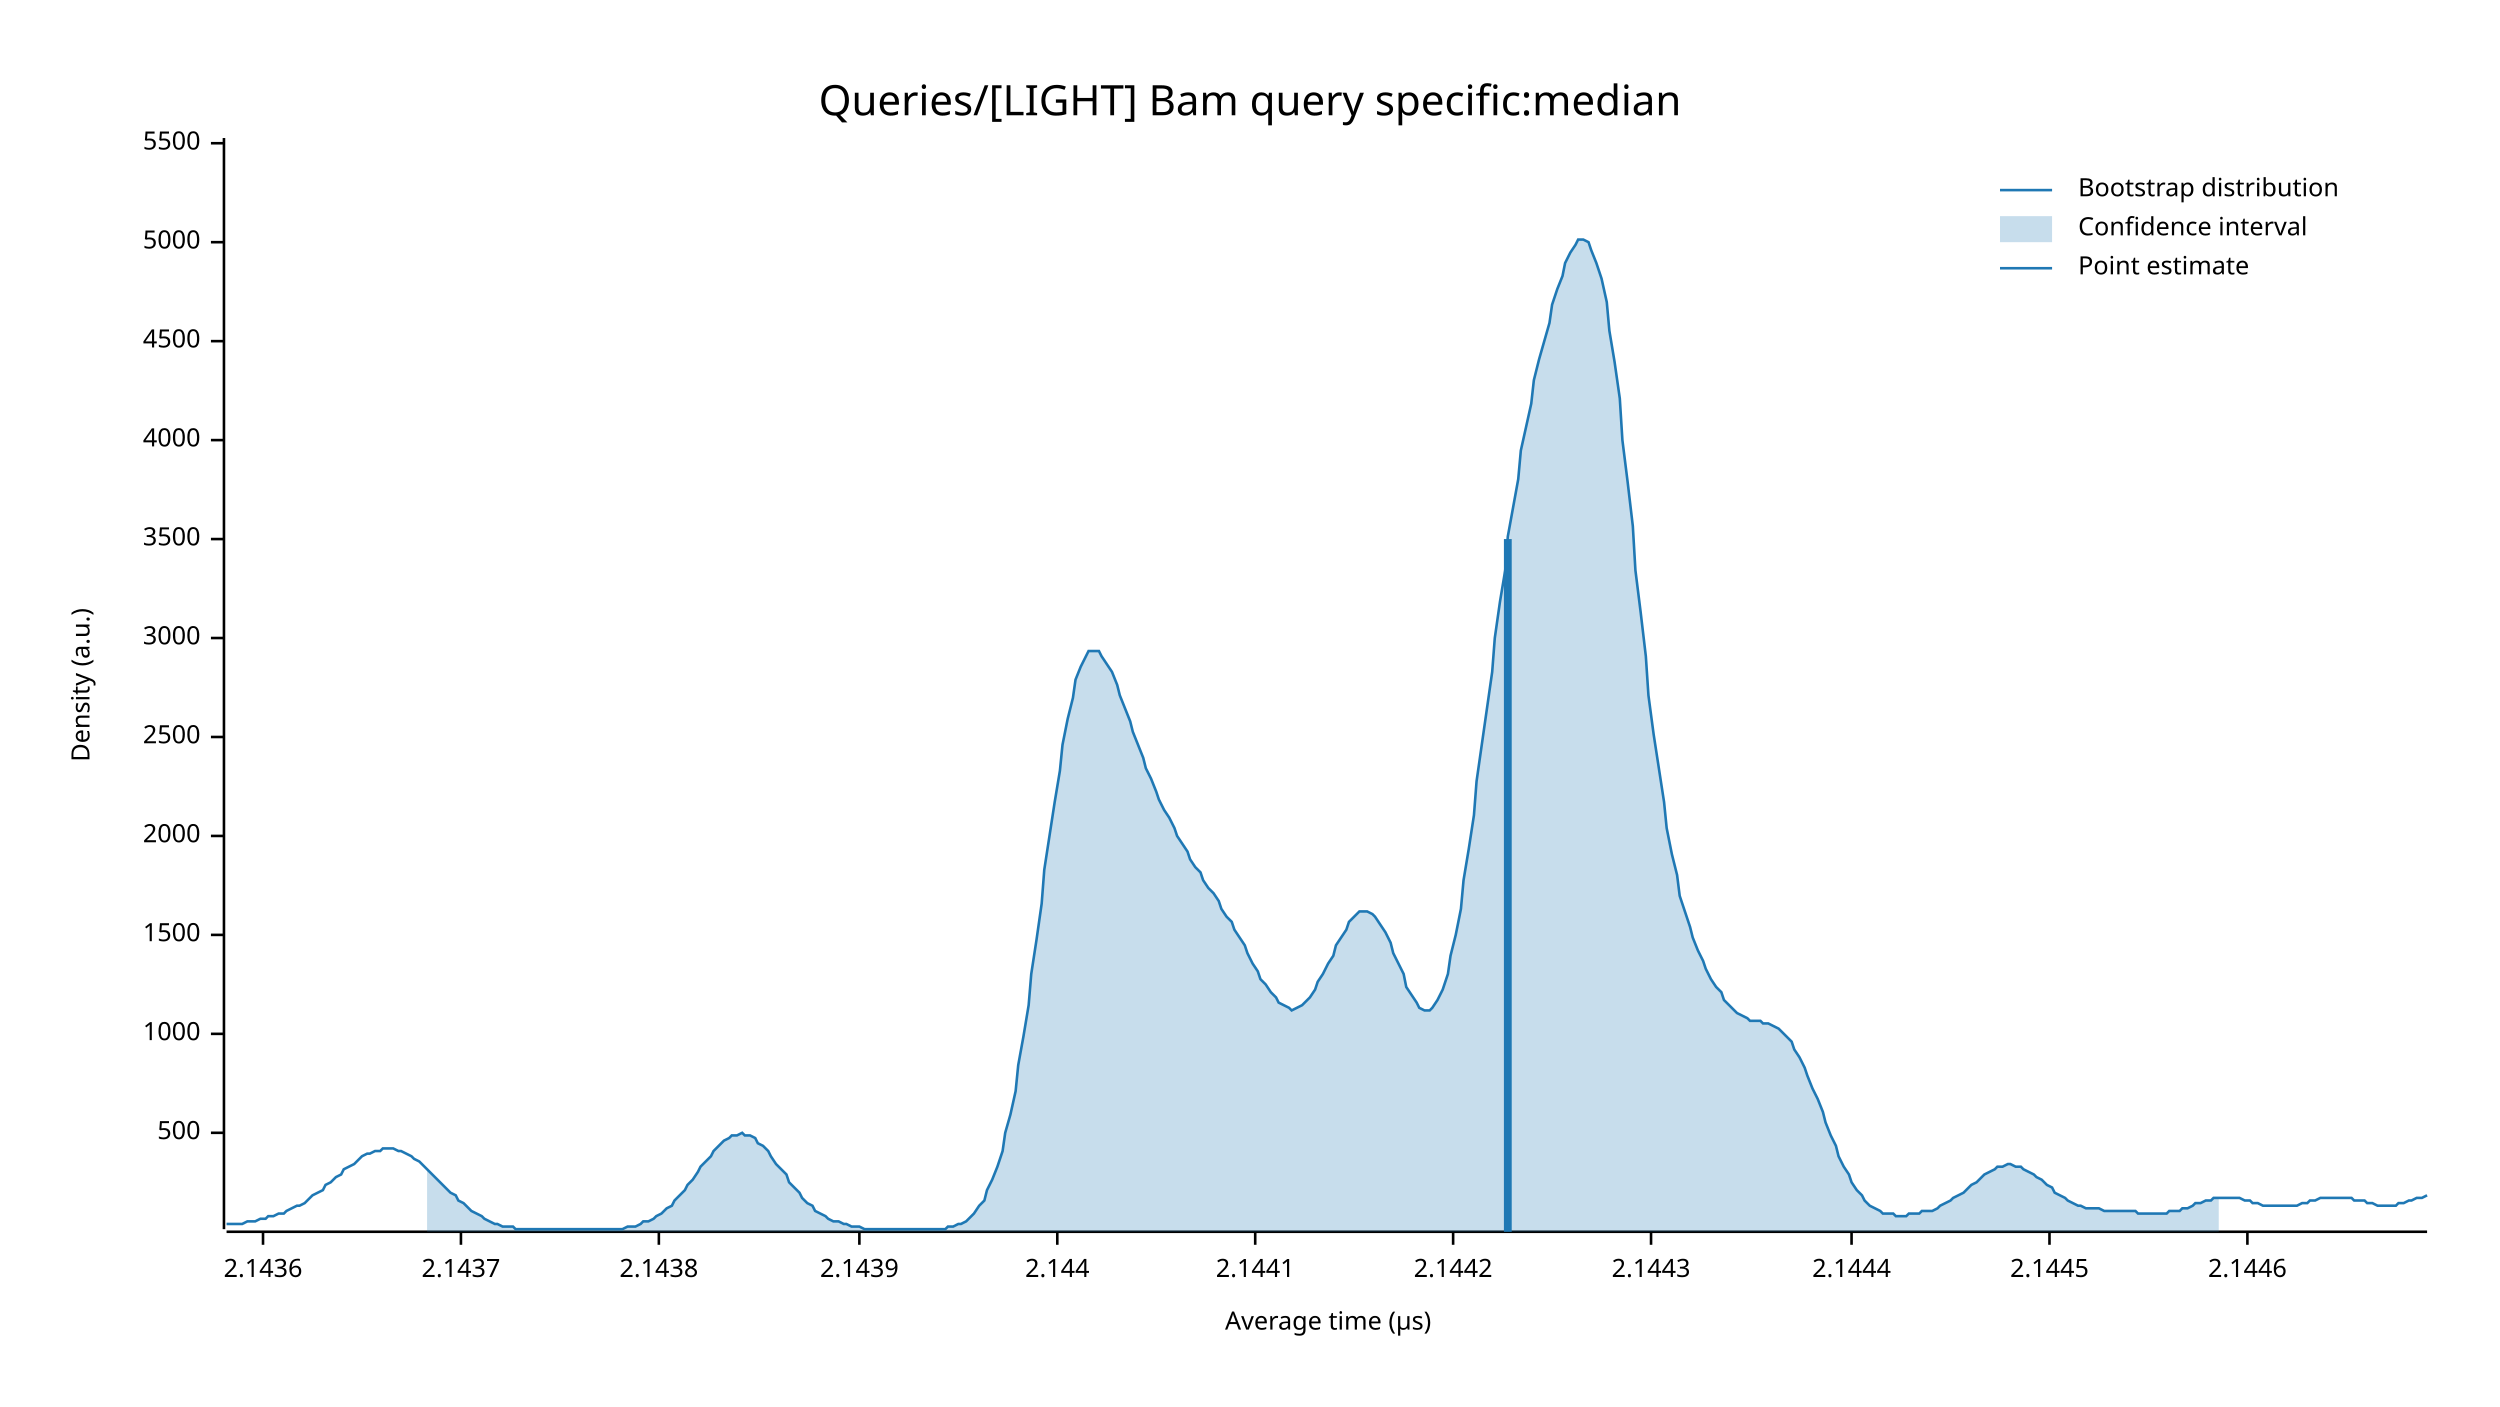
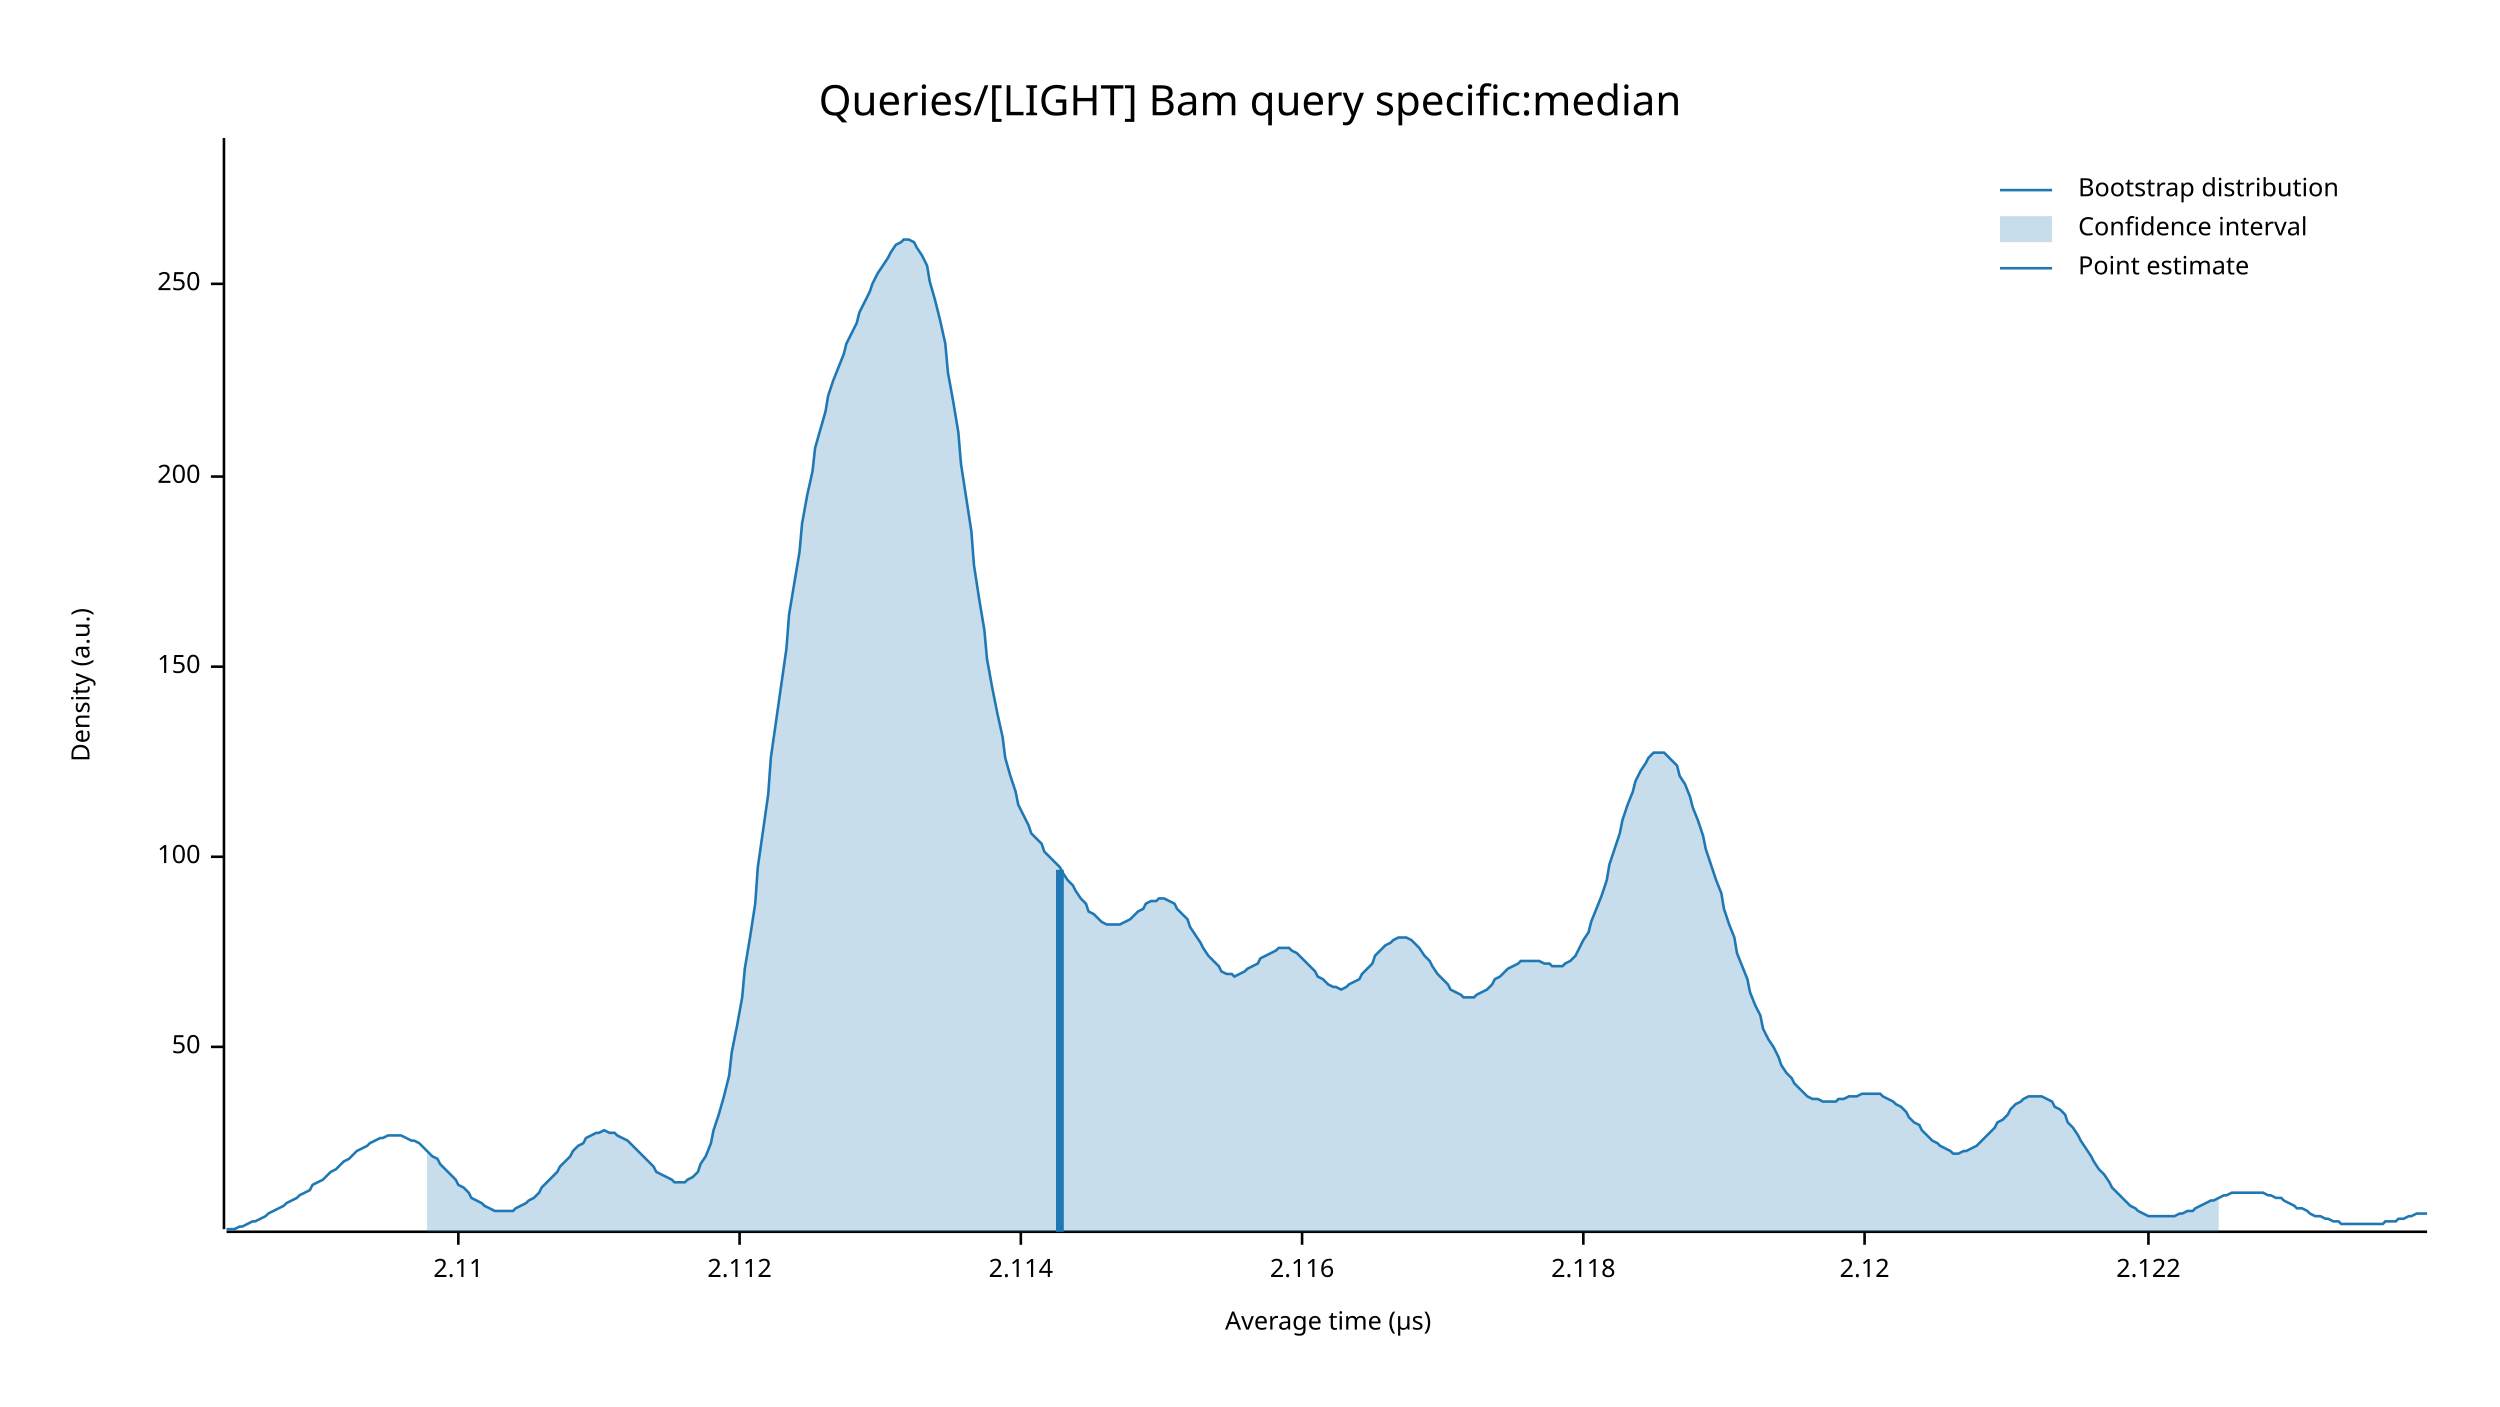
<svg xmlns="http://www.w3.org/2000/svg" width="960" height="540" viewBox="0 0 960 540">
  <text x="480" y="32" dy="0.76em" text-anchor="middle" font-family="sans-serif" font-size="16.129" opacity="1" fill="#000000">
Queries/[LIGHT] Bam query specific:median
</text>
  <text x="27" y="263" dy="0.76em" text-anchor="middle" font-family="sans-serif" font-size="9.677" opacity="1" fill="#000000" transform="rotate(270, 27, 263)">
Density (a.u.)
</text>
  <text x="510" y="513" dy="-0.5ex" text-anchor="middle" font-family="sans-serif" font-size="9.677" opacity="1" fill="#000000">
Average time (µs)
</text>
  <polyline fill="none" opacity="1" stroke="#000000" stroke-width="1" points="86,53 86,472 " />
-   <text x="77" y="435" dy="0.5ex" text-anchor="end" font-family="sans-serif" font-size="9.677" opacity="1" fill="#000000">
- 500
+   <text x="77" y="402" dy="0.5ex" text-anchor="end" font-family="sans-serif" font-size="9.677" opacity="1" fill="#000000">
+ 50
</text>
-   <polyline fill="none" opacity="1" stroke="#000000" stroke-width="1" points="81,435 86,435 " />
-   <text x="77" y="397" dy="0.5ex" text-anchor="end" font-family="sans-serif" font-size="9.677" opacity="1" fill="#000000">
- 1000
+   <polyline fill="none" opacity="1" stroke="#000000" stroke-width="1" points="81,402 86,402 " />
+   <text x="77" y="329" dy="0.5ex" text-anchor="end" font-family="sans-serif" font-size="9.677" opacity="1" fill="#000000">
+ 100
</text>
-   <polyline fill="none" opacity="1" stroke="#000000" stroke-width="1" points="81,397 86,397 " />
-   <text x="77" y="359" dy="0.5ex" text-anchor="end" font-family="sans-serif" font-size="9.677" opacity="1" fill="#000000">
- 1500
+   <polyline fill="none" opacity="1" stroke="#000000" stroke-width="1" points="81,329 86,329 " />
+   <text x="77" y="256" dy="0.5ex" text-anchor="end" font-family="sans-serif" font-size="9.677" opacity="1" fill="#000000">
+ 150
</text>
-   <polyline fill="none" opacity="1" stroke="#000000" stroke-width="1" points="81,359 86,359 " />
-   <text x="77" y="321" dy="0.5ex" text-anchor="end" font-family="sans-serif" font-size="9.677" opacity="1" fill="#000000">
- 2000
+   <polyline fill="none" opacity="1" stroke="#000000" stroke-width="1" points="81,256 86,256 " />
+   <text x="77" y="183" dy="0.5ex" text-anchor="end" font-family="sans-serif" font-size="9.677" opacity="1" fill="#000000">
+ 200
</text>
-   <polyline fill="none" opacity="1" stroke="#000000" stroke-width="1" points="81,321 86,321 " />
-   <text x="77" y="283" dy="0.5ex" text-anchor="end" font-family="sans-serif" font-size="9.677" opacity="1" fill="#000000">
- 2500
+   <polyline fill="none" opacity="1" stroke="#000000" stroke-width="1" points="81,183 86,183 " />
+   <text x="77" y="109" dy="0.5ex" text-anchor="end" font-family="sans-serif" font-size="9.677" opacity="1" fill="#000000">
+ 250
</text>
-   <polyline fill="none" opacity="1" stroke="#000000" stroke-width="1" points="81,283 86,283 " />
-   <text x="77" y="245" dy="0.5ex" text-anchor="end" font-family="sans-serif" font-size="9.677" opacity="1" fill="#000000">
- 3000
+   <polyline fill="none" opacity="1" stroke="#000000" stroke-width="1" points="81,109 86,109 " />
+   <polyline fill="none" opacity="1" stroke="#000000" stroke-width="1" points="87,473 932,473 " />
+   <text x="176" y="483" dy="0.76em" text-anchor="middle" font-family="sans-serif" font-size="9.677" opacity="1" fill="#000000">
+ 2.11
</text>
-   <polyline fill="none" opacity="1" stroke="#000000" stroke-width="1" points="81,245 86,245 " />
-   <text x="77" y="207" dy="0.5ex" text-anchor="end" font-family="sans-serif" font-size="9.677" opacity="1" fill="#000000">
- 3500
+   <polyline fill="none" opacity="1" stroke="#000000" stroke-width="1" points="176,473 176,478 " />
+   <text x="284" y="483" dy="0.76em" text-anchor="middle" font-family="sans-serif" font-size="9.677" opacity="1" fill="#000000">
+ 2.112
</text>
-   <polyline fill="none" opacity="1" stroke="#000000" stroke-width="1" points="81,207 86,207 " />
-   <text x="77" y="169" dy="0.5ex" text-anchor="end" font-family="sans-serif" font-size="9.677" opacity="1" fill="#000000">
- 4000
+   <polyline fill="none" opacity="1" stroke="#000000" stroke-width="1" points="284,473 284,478 " />
+   <text x="392" y="483" dy="0.76em" text-anchor="middle" font-family="sans-serif" font-size="9.677" opacity="1" fill="#000000">
+ 2.114
</text>
-   <polyline fill="none" opacity="1" stroke="#000000" stroke-width="1" points="81,169 86,169 " />
-   <text x="77" y="131" dy="0.5ex" text-anchor="end" font-family="sans-serif" font-size="9.677" opacity="1" fill="#000000">
- 4500
+   <polyline fill="none" opacity="1" stroke="#000000" stroke-width="1" points="392,473 392,478 " />
+   <text x="500" y="483" dy="0.76em" text-anchor="middle" font-family="sans-serif" font-size="9.677" opacity="1" fill="#000000">
+ 2.116
</text>
-   <polyline fill="none" opacity="1" stroke="#000000" stroke-width="1" points="81,131 86,131 " />
-   <text x="77" y="93" dy="0.5ex" text-anchor="end" font-family="sans-serif" font-size="9.677" opacity="1" fill="#000000">
- 5000
+   <polyline fill="none" opacity="1" stroke="#000000" stroke-width="1" points="500,473 500,478 " />
+   <text x="608" y="483" dy="0.76em" text-anchor="middle" font-family="sans-serif" font-size="9.677" opacity="1" fill="#000000">
+ 2.118
</text>
-   <polyline fill="none" opacity="1" stroke="#000000" stroke-width="1" points="81,93 86,93 " />
-   <text x="77" y="55" dy="0.5ex" text-anchor="end" font-family="sans-serif" font-size="9.677" opacity="1" fill="#000000">
- 5500
+   <polyline fill="none" opacity="1" stroke="#000000" stroke-width="1" points="608,473 608,478 " />
+   <text x="716" y="483" dy="0.76em" text-anchor="middle" font-family="sans-serif" font-size="9.677" opacity="1" fill="#000000">
+ 2.12
</text>
-   <polyline fill="none" opacity="1" stroke="#000000" stroke-width="1" points="81,55 86,55 " />
-   <polyline fill="none" opacity="1" stroke="#000000" stroke-width="1" points="87,473 932,473 " />
-   <text x="101" y="483" dy="0.76em" text-anchor="middle" font-family="sans-serif" font-size="9.677" opacity="1" fill="#000000">
- 2.1436
+   <polyline fill="none" opacity="1" stroke="#000000" stroke-width="1" points="716,473 716,478 " />
+   <text x="825" y="483" dy="0.76em" text-anchor="middle" font-family="sans-serif" font-size="9.677" opacity="1" fill="#000000">
+ 2.122
</text>
-   <polyline fill="none" opacity="1" stroke="#000000" stroke-width="1" points="101,473 101,478 " />
-   <text x="177" y="483" dy="0.76em" text-anchor="middle" font-family="sans-serif" font-size="9.677" opacity="1" fill="#000000">
- 2.1437
- </text>
-   <polyline fill="none" opacity="1" stroke="#000000" stroke-width="1" points="177,473 177,478 " />
-   <text x="253" y="483" dy="0.76em" text-anchor="middle" font-family="sans-serif" font-size="9.677" opacity="1" fill="#000000">
- 2.1438
- </text>
-   <polyline fill="none" opacity="1" stroke="#000000" stroke-width="1" points="253,473 253,478 " />
-   <text x="330" y="483" dy="0.76em" text-anchor="middle" font-family="sans-serif" font-size="9.677" opacity="1" fill="#000000">
- 2.1439
- </text>
-   <polyline fill="none" opacity="1" stroke="#000000" stroke-width="1" points="330,473 330,478 " />
-   <text x="406" y="483" dy="0.76em" text-anchor="middle" font-family="sans-serif" font-size="9.677" opacity="1" fill="#000000">
- 2.144
- </text>
-   <polyline fill="none" opacity="1" stroke="#000000" stroke-width="1" points="406,473 406,478 " />
-   <text x="482" y="483" dy="0.76em" text-anchor="middle" font-family="sans-serif" font-size="9.677" opacity="1" fill="#000000">
- 2.1441
- </text>
-   <polyline fill="none" opacity="1" stroke="#000000" stroke-width="1" points="482,473 482,478 " />
-   <text x="558" y="483" dy="0.76em" text-anchor="middle" font-family="sans-serif" font-size="9.677" opacity="1" fill="#000000">
- 2.1442
- </text>
-   <polyline fill="none" opacity="1" stroke="#000000" stroke-width="1" points="558,473 558,478 " />
-   <text x="634" y="483" dy="0.76em" text-anchor="middle" font-family="sans-serif" font-size="9.677" opacity="1" fill="#000000">
- 2.1443
- </text>
-   <polyline fill="none" opacity="1" stroke="#000000" stroke-width="1" points="634,473 634,478 " />
-   <text x="711" y="483" dy="0.76em" text-anchor="middle" font-family="sans-serif" font-size="9.677" opacity="1" fill="#000000">
- 2.1444
- </text>
-   <polyline fill="none" opacity="1" stroke="#000000" stroke-width="1" points="711,473 711,478 " />
-   <text x="787" y="483" dy="0.76em" text-anchor="middle" font-family="sans-serif" font-size="9.677" opacity="1" fill="#000000">
- 2.1445
- </text>
-   <polyline fill="none" opacity="1" stroke="#000000" stroke-width="1" points="787,473 787,478 " />
-   <text x="863" y="483" dy="0.76em" text-anchor="middle" font-family="sans-serif" font-size="9.677" opacity="1" fill="#000000">
- 2.1446
- </text>
-   <polyline fill="none" opacity="1" stroke="#000000" stroke-width="1" points="863,473 863,478 " />
-   <polyline fill="none" opacity="1" stroke="#1F78B4" stroke-width="1" points="87,470 88,470 90,470 92,470 93,470 95,469 97,469 98,469 100,468 102,468 103,467 105,467 107,466 109,466 110,465 112,464 114,463 115,463 117,462 119,460 120,459 122,458 124,457 125,455 127,454 129,452 131,451 132,449 134,448 136,447 137,446 139,444 141,443 142,443 144,442 146,442 147,441 149,441 151,441 153,442 154,442 156,443 158,444 159,445 161,446 163,448 164,449 166,451 168,453 169,454 171,456 173,458 175,459 176,461 178,462 180,464 181,465 183,466 185,467 186,468 188,469 190,470 191,470 193,471 195,471 197,471 198,472 200,472 202,472 203,472 205,472 207,472 208,472 210,472 212,472 214,472 215,472 217,472 219,472 220,472 222,472 224,472 225,472 227,472 229,472 230,472 232,472 234,472 236,472 237,472 239,472 241,471 242,471 244,471 246,470 247,469 249,469 251,468 252,467 254,466 256,464 258,463 259,461 261,459 263,457 264,455 266,453 268,450 269,448 271,446 273,444 274,442 276,440 278,438 280,437 281,436 283,436 285,435 286,436 288,436 290,437 291,439 293,440 295,442 296,444 298,447 300,449 302,451 303,454 305,456 307,458 308,460 310,462 312,463 313,465 315,466 317,467 318,468 320,469 322,469 324,470 325,470 327,471 329,471 330,471 332,472 334,472 335,472 337,472 339,472 341,472 342,472 344,472 346,472 347,472 349,472 351,472 352,472 354,472 356,472 357,472 359,472 361,472 363,472 364,471 366,471 368,470 369,470 371,469 373,467 374,466 376,463 378,461 379,457 381,453 383,448 385,442 386,435 388,428 390,419 391,409 393,398 395,386 396,374 398,361 400,347 401,334 403,321 405,308 407,296 408,286 410,276 412,268 413,261 415,256 417,252 418,250 420,250 422,250 423,252 425,255 427,258 429,263 430,267 432,272 434,277 435,281 437,286 439,291 440,295 442,299 444,304 445,307 447,311 449,314 451,318 452,321 454,324 456,327 457,330 459,333 461,335 462,338 464,341 466,343 468,346 469,349 471,352 473,354 474,357 476,360 478,363 479,366 481,370 483,373 484,376 486,378 488,381 490,383 491,385 493,386 495,387 496,388 498,387 500,386 501,385 503,383 505,380 506,377 508,374 510,370 512,367 513,363 515,360 517,357 518,354 520,352 522,350 523,350 525,350 527,351 528,352 530,355 532,358 534,362 535,366 537,370 539,374 540,379 542,382 544,385 545,387 547,388 549,388 550,387 552,384 554,380 556,374 557,367 559,359 561,349 562,338 564,326 566,313 567,300 569,286 571,272 573,258 574,245 576,231 578,219 579,206 581,195 583,184 584,173 586,164 588,155 589,146 591,138 593,131 595,124 596,117 598,111 600,106 601,101 603,97 605,94 606,92 608,92 610,93 611,96 613,101 615,107 617,116 618,127 620,139 622,153 623,169 625,185 627,202 628,219 630,235 632,252 633,267 635,282 637,295 639,308 640,318 642,328 644,336 645,344 647,350 649,356 650,360 652,365 654,369 655,372 657,376 659,379 661,381 662,384 664,386 666,388 667,389 669,390 671,391 672,392 674,392 676,392 677,393 679,393 681,394 683,395 684,396 686,398 688,400 689,403 691,406 693,410 694,413 696,418 698,422 700,427 701,431 703,436 705,440 706,444 708,448 710,451 711,454 713,457 715,459 716,461 718,463 720,464 722,465 723,466 725,466 727,466 728,467 730,467 732,467 733,466 735,466 737,466 738,465 740,465 742,465 744,464 745,463 747,462 749,461 750,460 752,459 754,458 755,457 757,455 759,454 760,453 762,451 764,450 766,449 767,448 769,448 771,447 772,447 774,448 776,448 777,449 779,450 781,451 782,452 784,453 786,455 788,456 789,458 791,459 793,460 794,461 796,462 798,463 799,463 801,464 803,464 804,464 806,464 808,465 810,465 811,465 813,465 815,465 816,465 818,465 820,465 821,466 823,466 825,466 827,466 828,466 830,466 832,466 833,465 835,465 837,465 838,464 840,464 842,463 843,462 845,462 847,461 849,461 850,460 852,460 854,460 855,460 857,460 859,460 860,460 862,461 864,461 865,462 867,462 869,463 871,463 872,463 874,463 876,463 877,463 879,463 881,463 882,463 884,462 886,462 887,461 889,461 891,460 893,460 894,460 896,460 898,460 899,460 901,460 903,460 904,461 906,461 908,461 909,462 911,462 913,463 915,463 916,463 918,463 920,463 921,462 923,462 925,461 926,461 928,460 930,460 932,459 " />
-   <polygon opacity="0.25" fill="#1F78B4" points="164,449 166,451 168,453 169,454 171,456 173,458 175,459 176,461 178,462 180,464 181,465 183,466 185,467 186,468 188,469 190,470 191,470 193,471 195,471 197,471 198,472 200,472 202,472 203,472 205,472 207,472 208,472 210,472 212,472 214,472 215,472 217,472 219,472 220,472 222,472 224,472 225,472 227,472 229,472 230,472 232,472 234,472 236,472 237,472 239,472 241,471 242,471 244,471 246,470 247,469 249,469 251,468 252,467 254,466 256,464 258,463 259,461 261,459 263,457 264,455 266,453 268,450 269,448 271,446 273,444 274,442 276,440 278,438 280,437 281,436 283,436 285,435 286,436 288,436 290,437 291,439 293,440 295,442 296,444 298,447 300,449 302,451 303,454 305,456 307,458 308,460 310,462 312,463 313,465 315,466 317,467 318,468 320,469 322,469 324,470 325,470 327,471 329,471 330,471 332,472 334,472 335,472 337,472 339,472 341,472 342,472 344,472 346,472 347,472 349,472 351,472 352,472 354,472 356,472 357,472 359,472 361,472 363,472 364,471 366,471 368,470 369,470 371,469 373,467 374,466 376,463 378,461 379,457 381,453 383,448 385,442 386,435 388,428 390,419 391,409 393,398 395,386 396,374 398,361 400,347 401,334 403,321 405,308 407,296 408,286 410,276 412,268 413,261 415,256 417,252 418,250 420,250 422,250 423,252 425,255 427,258 429,263 430,267 432,272 434,277 435,281 437,286 439,291 440,295 442,299 444,304 445,307 447,311 449,314 451,318 452,321 454,324 456,327 457,330 459,333 461,335 462,338 464,341 466,343 468,346 469,349 471,352 473,354 474,357 476,360 478,363 479,366 481,370 483,373 484,376 486,378 488,381 490,383 491,385 493,386 495,387 496,388 498,387 500,386 501,385 503,383 505,380 506,377 508,374 510,370 512,367 513,363 515,360 517,357 518,354 520,352 522,350 523,350 525,350 527,351 528,352 530,355 532,358 534,362 535,366 537,370 539,374 540,379 542,382 544,385 545,387 547,388 549,388 550,387 552,384 554,380 556,374 557,367 559,359 561,349 562,338 564,326 566,313 567,300 569,286 571,272 573,258 574,245 576,231 578,219 579,206 581,195 583,184 584,173 586,164 588,155 589,146 591,138 593,131 595,124 596,117 598,111 600,106 601,101 603,97 605,94 606,92 608,92 610,93 611,96 613,101 615,107 617,116 618,127 620,139 622,153 623,169 625,185 627,202 628,219 630,235 632,252 633,267 635,282 637,295 639,308 640,318 642,328 644,336 645,344 647,350 649,356 650,360 652,365 654,369 655,372 657,376 659,379 661,381 662,384 664,386 666,388 667,389 669,390 671,391 672,392 674,392 676,392 677,393 679,393 681,394 683,395 684,396 686,398 688,400 689,403 691,406 693,410 694,413 696,418 698,422 700,427 701,431 703,436 705,440 706,444 708,448 710,451 711,454 713,457 715,459 716,461 718,463 720,464 722,465 723,466 725,466 727,466 728,467 730,467 732,467 733,466 735,466 737,466 738,465 740,465 742,465 744,464 745,463 747,462 749,461 750,460 752,459 754,458 755,457 757,455 759,454 760,453 762,451 764,450 766,449 767,448 769,448 771,447 772,447 774,448 776,448 777,449 779,450 781,451 782,452 784,453 786,455 788,456 789,458 791,459 793,460 794,461 796,462 798,463 799,463 801,464 803,464 804,464 806,464 808,465 810,465 811,465 813,465 815,465 816,465 818,465 820,465 821,466 823,466 825,466 827,466 828,466 830,466 832,466 833,465 835,465 837,465 838,464 840,464 842,463 843,462 845,462 847,461 849,461 850,460 852,460 852,473 164,473 " />
-   <polyline fill="none" opacity="1" stroke="#1F78B4" stroke-width="3" points="579,473 579,207 " />
+   <polyline fill="none" opacity="1" stroke="#000000" stroke-width="1" points="825,473 825,478 " />
+   <polyline fill="none" opacity="1" stroke="#1F78B4" stroke-width="1" points="87,472 88,472 90,472 92,471 93,471 95,470 97,469 98,469 100,468 102,467 103,466 105,465 107,464 109,463 110,462 112,461 114,460 115,459 117,458 119,457 120,455 122,454 124,453 125,452 127,450 129,449 131,447 132,446 134,445 136,443 137,442 139,441 141,440 142,439 144,438 146,437 147,437 149,436 151,436 153,436 154,436 156,437 158,438 159,438 161,439 163,441 164,442 166,444 168,445 169,447 171,449 173,451 175,453 176,455 178,456 180,458 181,460 183,461 185,462 186,463 188,464 190,465 191,465 193,465 195,465 197,465 198,464 200,463 202,462 203,461 205,460 207,458 208,456 210,454 212,452 214,450 215,448 217,446 219,444 220,442 222,440 224,439 225,437 227,436 229,435 230,435 232,434 234,435 236,435 237,436 239,437 241,438 242,439 244,441 246,443 247,444 249,446 251,448 252,450 254,451 256,452 258,453 259,454 261,454 263,454 264,453 266,452 268,450 269,447 271,444 273,439 274,434 276,428 278,421 280,413 281,404 283,394 285,383 286,372 288,360 290,347 291,333 293,319 295,305 296,291 298,277 300,263 302,249 303,236 305,224 307,212 308,201 310,190 312,181 313,172 315,165 317,158 318,152 320,146 322,141 324,136 325,132 327,128 329,124 330,120 332,116 334,112 335,109 337,105 339,102 341,99 342,97 344,94 346,93 347,92 349,92 351,93 352,95 354,98 356,102 357,108 359,115 361,123 363,132 364,143 366,154 368,166 369,178 371,191 373,204 374,217 376,230 378,242 379,253 381,264 383,274 385,283 386,291 388,298 390,304 391,309 393,313 395,317 396,320 398,322 400,324 401,327 403,329 405,331 407,333 408,335 410,338 412,340 413,342 415,345 417,347 418,350 420,351 422,353 423,354 425,355 427,355 429,355 430,355 432,354 434,353 435,352 437,350 439,349 440,347 442,346 444,346 445,345 447,345 449,346 451,347 452,349 454,351 456,353 457,356 459,359 461,362 462,364 464,367 466,369 468,371 469,373 471,374 473,374 474,375 476,374 478,373 479,372 481,371 483,370 484,368 486,367 488,366 490,365 491,364 493,364 495,364 496,365 498,366 500,368 501,369 503,371 505,373 506,375 508,376 510,378 512,379 513,379 515,380 517,379 518,378 520,377 522,376 523,374 525,372 527,370 528,367 530,365 532,363 534,362 535,361 537,360 539,360 540,360 542,361 544,363 545,364 547,367 549,369 550,371 552,374 554,376 556,378 557,380 559,381 561,382 562,383 564,383 566,383 567,382 569,381 571,380 573,378 574,376 576,375 578,373 579,372 581,371 583,370 584,369 586,369 588,369 589,369 591,369 593,370 595,370 596,371 598,371 600,371 601,370 603,369 605,367 606,365 608,361 610,358 611,354 613,349 615,344 617,338 618,332 620,326 622,320 623,315 625,309 627,304 628,300 630,296 632,293 633,291 635,289 637,289 639,289 640,290 642,292 644,294 645,298 647,301 649,306 650,310 652,315 654,321 655,326 657,332 659,338 661,343 662,349 664,355 666,360 667,366 669,371 671,376 672,381 674,386 676,390 677,395 679,399 681,402 683,406 684,409 686,412 688,414 689,416 691,418 693,420 694,421 696,422 698,422 700,423 701,423 703,423 705,423 706,422 708,422 710,421 711,421 713,421 715,420 716,420 718,420 720,420 722,420 723,421 725,422 727,423 728,424 730,425 732,427 733,429 735,431 737,432 738,434 740,436 742,438 744,439 745,440 747,441 749,442 750,443 752,443 754,442 755,442 757,441 759,440 760,439 762,437 764,435 766,433 767,431 769,430 771,428 772,426 774,424 776,423 777,422 779,421 781,421 782,421 784,421 786,422 788,423 789,425 791,426 793,428 794,431 796,433 798,436 799,438 801,441 803,444 804,446 806,449 808,451 810,454 811,456 813,458 815,460 816,461 818,463 820,464 821,465 823,466 825,467 827,467 828,467 830,467 832,467 833,467 835,467 837,466 838,466 840,465 842,465 843,464 845,463 847,462 849,461 850,461 852,460 854,459 855,459 857,458 859,458 860,458 862,458 864,458 865,458 867,458 869,458 871,459 872,459 874,460 876,460 877,461 879,462 881,463 882,464 884,464 886,465 887,466 889,467 891,467 893,468 894,468 896,469 898,469 899,470 901,470 903,470 904,470 906,470 908,470 909,470 911,470 913,470 915,470 916,469 918,469 920,469 921,468 923,468 925,467 926,467 928,466 930,466 932,466 " />
+   <polygon opacity="0.25" fill="#1F78B4" points="164,442 166,444 168,445 169,447 171,449 173,451 175,453 176,455 178,456 180,458 181,460 183,461 185,462 186,463 188,464 190,465 191,465 193,465 195,465 197,465 198,464 200,463 202,462 203,461 205,460 207,458 208,456 210,454 212,452 214,450 215,448 217,446 219,444 220,442 222,440 224,439 225,437 227,436 229,435 230,435 232,434 234,435 236,435 237,436 239,437 241,438 242,439 244,441 246,443 247,444 249,446 251,448 252,450 254,451 256,452 258,453 259,454 261,454 263,454 264,453 266,452 268,450 269,447 271,444 273,439 274,434 276,428 278,421 280,413 281,404 283,394 285,383 286,372 288,360 290,347 291,333 293,319 295,305 296,291 298,277 300,263 302,249 303,236 305,224 307,212 308,201 310,190 312,181 313,172 315,165 317,158 318,152 320,146 322,141 324,136 325,132 327,128 329,124 330,120 332,116 334,112 335,109 337,105 339,102 341,99 342,97 344,94 346,93 347,92 349,92 351,93 352,95 354,98 356,102 357,108 359,115 361,123 363,132 364,143 366,154 368,166 369,178 371,191 373,204 374,217 376,230 378,242 379,253 381,264 383,274 385,283 386,291 388,298 390,304 391,309 393,313 395,317 396,320 398,322 400,324 401,327 403,329 405,331 407,333 408,335 410,338 412,340 413,342 415,345 417,347 418,350 420,351 422,353 423,354 425,355 427,355 429,355 430,355 432,354 434,353 435,352 437,350 439,349 440,347 442,346 444,346 445,345 447,345 449,346 451,347 452,349 454,351 456,353 457,356 459,359 461,362 462,364 464,367 466,369 468,371 469,373 471,374 473,374 474,375 476,374 478,373 479,372 481,371 483,370 484,368 486,367 488,366 490,365 491,364 493,364 495,364 496,365 498,366 500,368 501,369 503,371 505,373 506,375 508,376 510,378 512,379 513,379 515,380 517,379 518,378 520,377 522,376 523,374 525,372 527,370 528,367 530,365 532,363 534,362 535,361 537,360 539,360 540,360 542,361 544,363 545,364 547,367 549,369 550,371 552,374 554,376 556,378 557,380 559,381 561,382 562,383 564,383 566,383 567,382 569,381 571,380 573,378 574,376 576,375 578,373 579,372 581,371 583,370 584,369 586,369 588,369 589,369 591,369 593,370 595,370 596,371 598,371 600,371 601,370 603,369 605,367 606,365 608,361 610,358 611,354 613,349 615,344 617,338 618,332 620,326 622,320 623,315 625,309 627,304 628,300 630,296 632,293 633,291 635,289 637,289 639,289 640,290 642,292 644,294 645,298 647,301 649,306 650,310 652,315 654,321 655,326 657,332 659,338 661,343 662,349 664,355 666,360 667,366 669,371 671,376 672,381 674,386 676,390 677,395 679,399 681,402 683,406 684,409 686,412 688,414 689,416 691,418 693,420 694,421 696,422 698,422 700,423 701,423 703,423 705,423 706,422 708,422 710,421 711,421 713,421 715,420 716,420 718,420 720,420 722,420 723,421 725,422 727,423 728,424 730,425 732,427 733,429 735,431 737,432 738,434 740,436 742,438 744,439 745,440 747,441 749,442 750,443 752,443 754,442 755,442 757,441 759,440 760,439 762,437 764,435 766,433 767,431 769,430 771,428 772,426 774,424 776,423 777,422 779,421 781,421 782,421 784,421 786,422 788,423 789,425 791,426 793,428 794,431 796,433 798,436 799,438 801,441 803,444 804,446 806,449 808,451 810,454 811,456 813,458 815,460 816,461 818,463 820,464 821,465 823,466 825,467 827,467 828,467 830,467 832,467 833,467 835,467 837,466 838,466 840,465 842,465 843,464 845,463 847,462 849,461 850,461 852,460 852,473 164,473 " />
+   <polyline fill="none" opacity="1" stroke="#1F78B4" stroke-width="3" points="407,473 407,334 " />
  <text x="798" y="68" dy="0.76em" text-anchor="start" font-family="sans-serif" font-size="9.677" opacity="1" fill="#000000">
Bootstrap distribution
</text>
  <text x="798" y="83" dy="0.76em" text-anchor="start" font-family="sans-serif" font-size="9.677" opacity="1" fill="#000000">
Confidence interval
</text>
  <text x="798" y="98" dy="0.76em" text-anchor="start" font-family="sans-serif" font-size="9.677" opacity="1" fill="#000000">
Point estimate
</text>
  <polyline fill="none" opacity="1" stroke="#1F78B4" stroke-width="1" points="768,73 788,73 " />
  <rect x="768" y="83" width="20" height="10" opacity="0.25" fill="#1F78B4" stroke="none" />
  <polyline fill="none" opacity="1" stroke="#1F78B4" stroke-width="1" points="768,103 788,103 " />
</svg>
